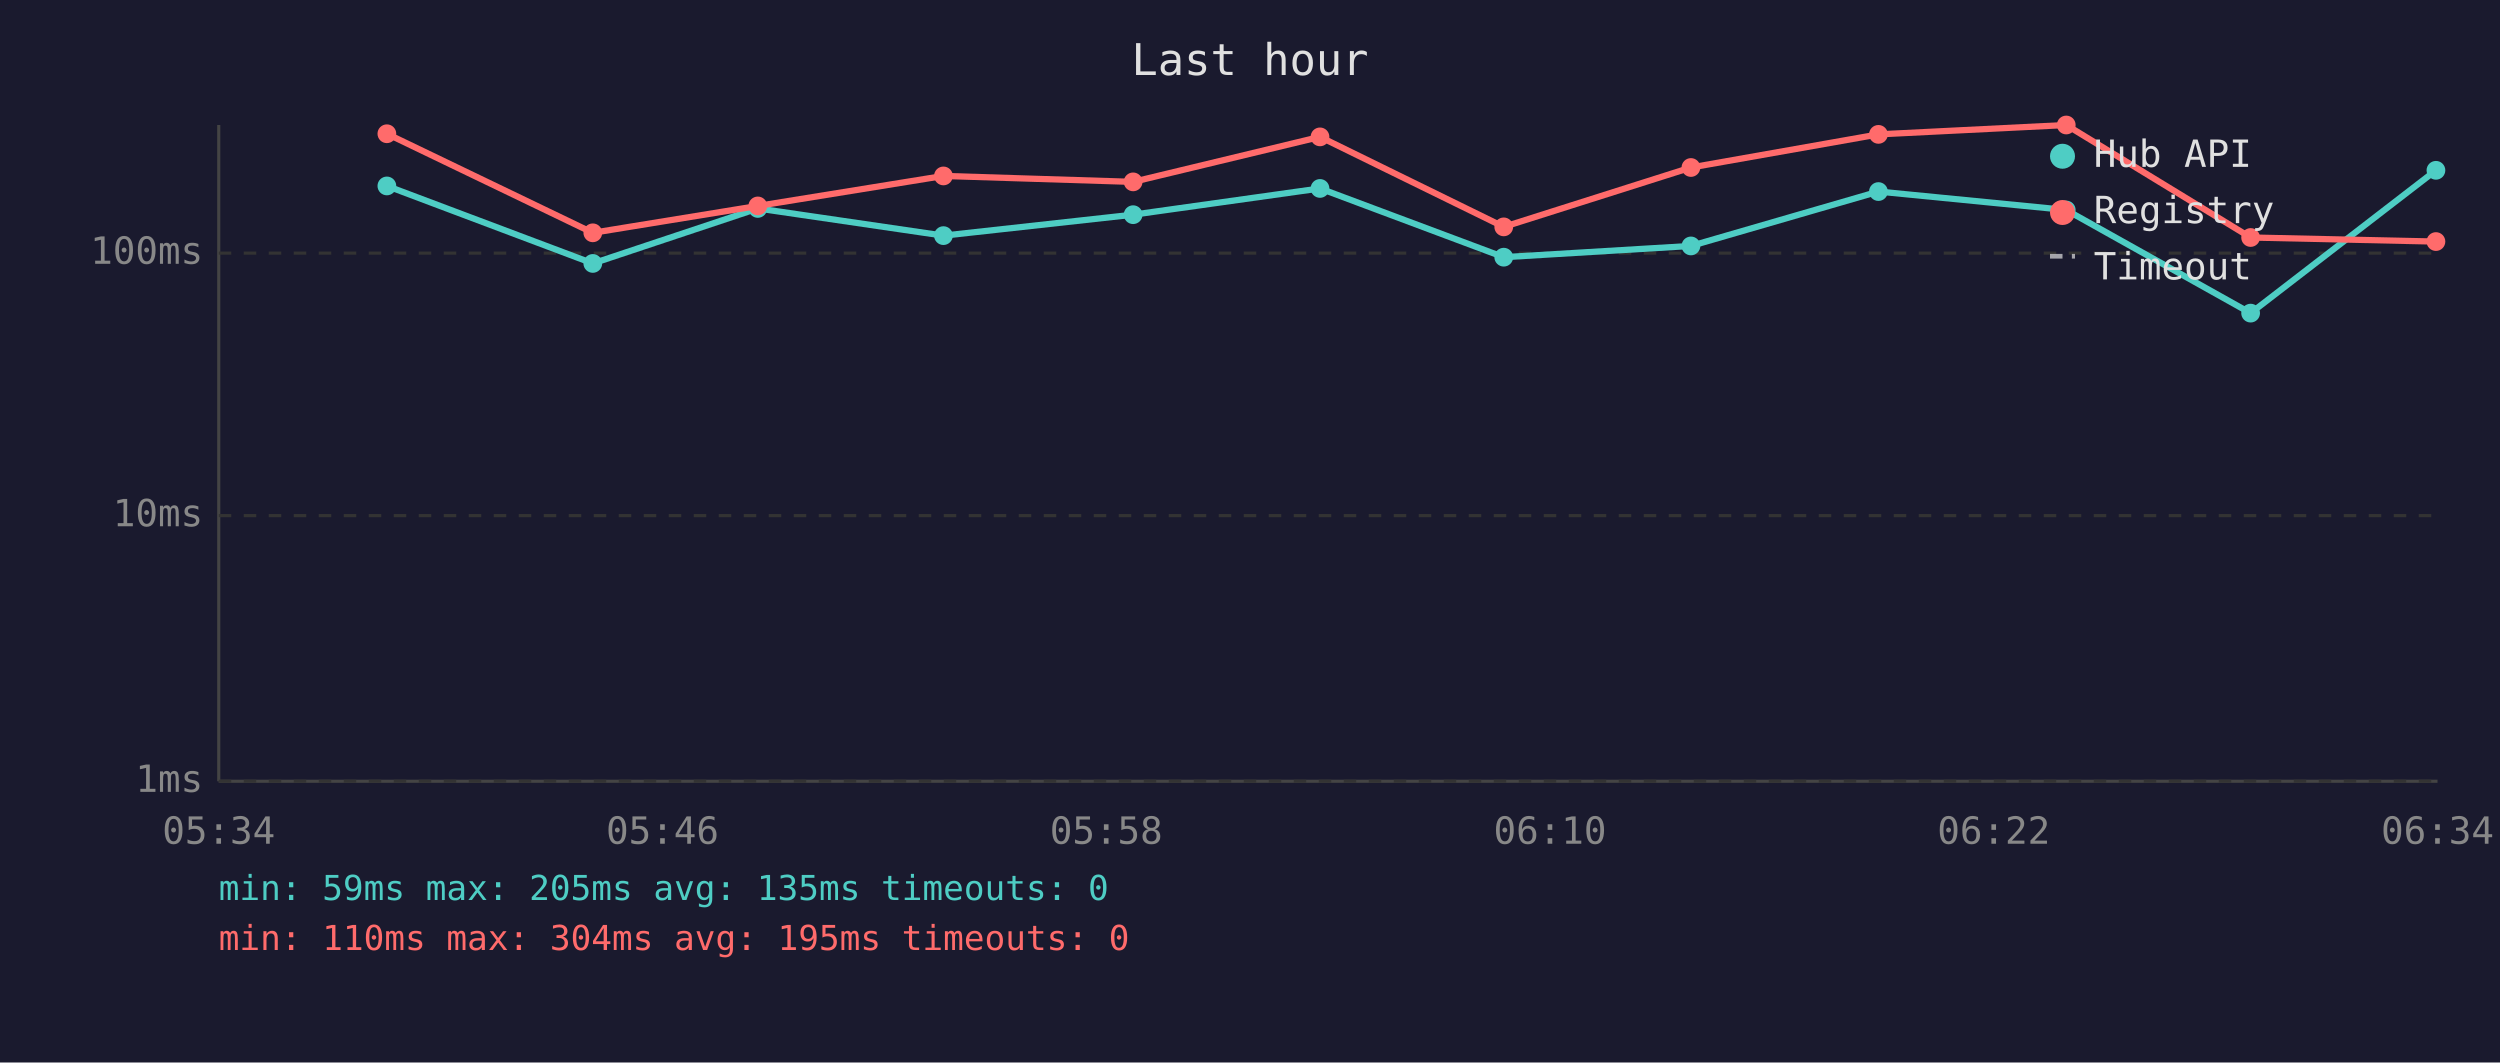
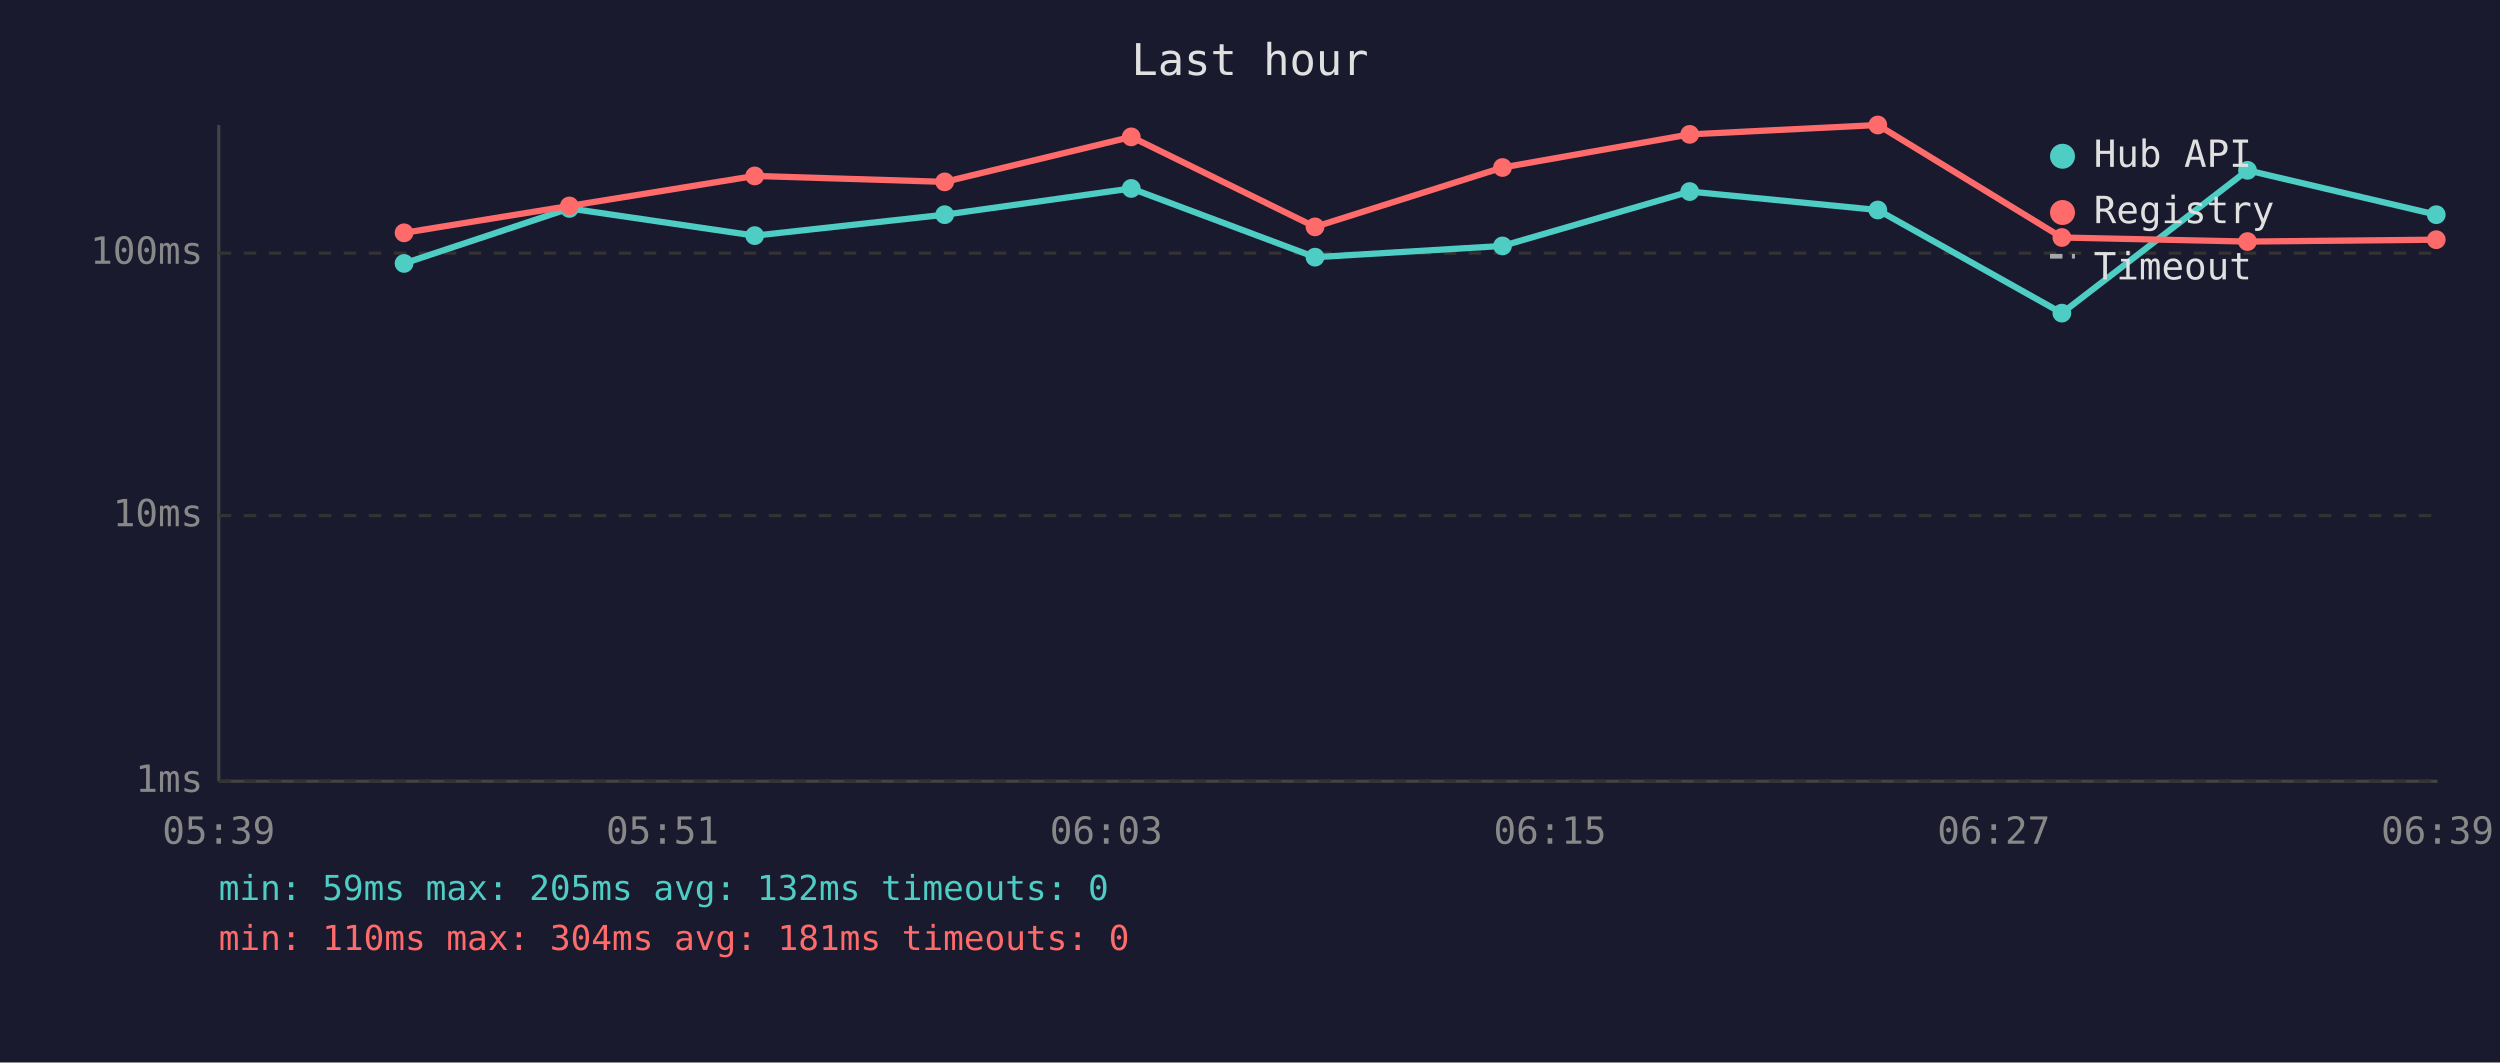
<svg xmlns="http://www.w3.org/2000/svg" viewBox="0 0 800 340" font-family="monospace" font-size="12">
  <rect width="800" height="340" fill="#1a1a2e" />
  <text x="400" y="24" fill="#e0e0e0" font-size="14" text-anchor="middle">Last hour</text>
  <line x1="70" y1="40" x2="70" y2="250" stroke="#444" stroke-width="1" />
  <line x1="70" y1="250" x2="780" y2="250" stroke="#444" stroke-width="1" />
  <line x1="70" y1="250" x2="780" y2="250" stroke="#333" stroke-width="1" stroke-dasharray="4" />
  <text x="65" y="250" fill="#888" text-anchor="end" dominant-baseline="middle">1ms</text>
  <line x1="70" y1="165" x2="780" y2="165" stroke="#333" stroke-width="1" stroke-dasharray="4" />
  <text x="65" y="165" fill="#888" text-anchor="end" dominant-baseline="middle">10ms</text>
  <line x1="70" y1="81" x2="780" y2="81" stroke="#333" stroke-width="1" stroke-dasharray="4" />
  <text x="65" y="81" fill="#888" text-anchor="end" dominant-baseline="middle">100ms</text>
-   <text x="70" y="270" fill="#888" text-anchor="middle">05:34</text>
-   <text x="212" y="270" fill="#888" text-anchor="middle">05:46</text>
-   <text x="354" y="270" fill="#888" text-anchor="middle">05:58</text>
-   <text x="496" y="270" fill="#888" text-anchor="middle">06:10</text>
-   <text x="638" y="270" fill="#888" text-anchor="middle">06:22</text>
-   <text x="780" y="270" fill="#888" text-anchor="middle">06:34</text>
-   <polyline points="123.8,59.5 189.7,84.3 242.5,66.7 301.9,75.4 362.6,68.7 422.4,60.3 481.2,82.3 541.1,78.7 601.1,61.3 661.2,67.2 720.2,100.2 779.5,54.5" fill="none" stroke="#4ecdc4" stroke-width="2" opacity="1" />
-   <circle cx="123.8" cy="59.5" r="3" fill="#4ecdc4" />
-   <circle cx="189.7" cy="84.3" r="3" fill="#4ecdc4" />
-   <circle cx="242.5" cy="66.7" r="3" fill="#4ecdc4" />
-   <circle cx="301.9" cy="75.4" r="3" fill="#4ecdc4" />
-   <circle cx="362.6" cy="68.7" r="3" fill="#4ecdc4" />
-   <circle cx="422.4" cy="60.3" r="3" fill="#4ecdc4" />
-   <circle cx="481.2" cy="82.3" r="3" fill="#4ecdc4" />
-   <circle cx="541.1" cy="78.7" r="3" fill="#4ecdc4" />
-   <circle cx="601.1" cy="61.3" r="3" fill="#4ecdc4" />
-   <circle cx="661.2" cy="67.2" r="3" fill="#4ecdc4" />
-   <circle cx="720.2" cy="100.2" r="3" fill="#4ecdc4" />
-   <circle cx="779.5" cy="54.5" r="3" fill="#4ecdc4" />
-   <polyline points="123.8,42.8 189.7,74.5 242.5,65.9 301.9,56.3 362.6,58.2 422.4,43.8 481.2,72.6 541.1,53.6 601.1,43.0 661.2,40.0 720.2,76.0 779.5,77.3" fill="none" stroke="#ff6b6b" stroke-width="2" opacity="1" />
-   <circle cx="123.8" cy="42.8" r="3" fill="#ff6b6b" />
-   <circle cx="189.7" cy="74.5" r="3" fill="#ff6b6b" />
-   <circle cx="242.5" cy="65.9" r="3" fill="#ff6b6b" />
-   <circle cx="301.9" cy="56.3" r="3" fill="#ff6b6b" />
-   <circle cx="362.6" cy="58.2" r="3" fill="#ff6b6b" />
-   <circle cx="422.4" cy="43.8" r="3" fill="#ff6b6b" />
-   <circle cx="481.2" cy="72.6" r="3" fill="#ff6b6b" />
-   <circle cx="541.1" cy="53.6" r="3" fill="#ff6b6b" />
-   <circle cx="601.1" cy="43.0" r="3" fill="#ff6b6b" />
-   <circle cx="661.2" cy="40.0" r="3" fill="#ff6b6b" />
-   <circle cx="720.2" cy="76.0" r="3" fill="#ff6b6b" />
-   <circle cx="779.5" cy="77.3" r="3" fill="#ff6b6b" />
+   <text x="70" y="270" fill="#888" text-anchor="middle">05:39</text>
+   <text x="212" y="270" fill="#888" text-anchor="middle">05:51</text>
+   <text x="354" y="270" fill="#888" text-anchor="middle">06:03</text>
+   <text x="496" y="270" fill="#888" text-anchor="middle">06:15</text>
+   <text x="638" y="270" fill="#888" text-anchor="middle">06:27</text>
+   <text x="780" y="270" fill="#888" text-anchor="middle">06:39</text>
+   <polyline points="129.3,84.3 182.2,66.7 241.5,75.4 302.3,68.7 362.0,60.3 420.8,82.3 480.8,78.7 540.7,61.3 600.9,67.2 659.8,100.2 719.2,54.5 779.6,68.7" fill="none" stroke="#4ecdc4" stroke-width="2" opacity="1" />
+   <circle cx="129.3" cy="84.3" r="3" fill="#4ecdc4" />
+   <circle cx="182.2" cy="66.7" r="3" fill="#4ecdc4" />
+   <circle cx="241.5" cy="75.4" r="3" fill="#4ecdc4" />
+   <circle cx="302.3" cy="68.7" r="3" fill="#4ecdc4" />
+   <circle cx="362.0" cy="60.3" r="3" fill="#4ecdc4" />
+   <circle cx="420.8" cy="82.3" r="3" fill="#4ecdc4" />
+   <circle cx="480.8" cy="78.7" r="3" fill="#4ecdc4" />
+   <circle cx="540.7" cy="61.3" r="3" fill="#4ecdc4" />
+   <circle cx="600.9" cy="67.2" r="3" fill="#4ecdc4" />
+   <circle cx="659.8" cy="100.2" r="3" fill="#4ecdc4" />
+   <circle cx="719.2" cy="54.5" r="3" fill="#4ecdc4" />
+   <circle cx="779.6" cy="68.7" r="3" fill="#4ecdc4" />
+   <polyline points="129.3,74.5 182.2,65.9 241.5,56.3 302.3,58.2 362.0,43.8 420.8,72.6 480.8,53.6 540.7,43.0 600.9,40.0 659.8,76.0 719.2,77.3 779.6,76.7" fill="none" stroke="#ff6b6b" stroke-width="2" opacity="1" />
+   <circle cx="129.3" cy="74.5" r="3" fill="#ff6b6b" />
+   <circle cx="182.2" cy="65.9" r="3" fill="#ff6b6b" />
+   <circle cx="241.5" cy="56.3" r="3" fill="#ff6b6b" />
+   <circle cx="302.3" cy="58.2" r="3" fill="#ff6b6b" />
+   <circle cx="362.0" cy="43.8" r="3" fill="#ff6b6b" />
+   <circle cx="420.8" cy="72.6" r="3" fill="#ff6b6b" />
+   <circle cx="480.8" cy="53.6" r="3" fill="#ff6b6b" />
+   <circle cx="540.7" cy="43.0" r="3" fill="#ff6b6b" />
+   <circle cx="600.9" cy="40.0" r="3" fill="#ff6b6b" />
+   <circle cx="659.8" cy="76.0" r="3" fill="#ff6b6b" />
+   <circle cx="719.2" cy="77.3" r="3" fill="#ff6b6b" />
+   <circle cx="779.6" cy="76.7" r="3" fill="#ff6b6b" />
  <circle cx="660" cy="50" r="4" fill="#4ecdc4" />
  <text x="670" y="50" fill="#e0e0e0" dominant-baseline="middle">Hub API</text>
  <circle cx="660" cy="68" r="4" fill="#ff6b6b" />
  <text x="670" y="68" fill="#e0e0e0" dominant-baseline="middle">Registry</text>
  <line x1="656" y1="82" x2="664" y2="82" stroke="#e0e0e0" stroke-width="1.5" stroke-dasharray="4,3" opacity="0.7" />
  <text x="670" y="86" fill="#e0e0e0" dominant-baseline="middle">Timeout</text>
-   <text x="70" y="288" fill="#4ecdc4" font-size="11">min: 59ms  max: 205ms  avg: 135ms  timeouts: 0</text>
-   <text x="70" y="304" fill="#ff6b6b" font-size="11">min: 110ms  max: 304ms  avg: 195ms  timeouts: 0</text>
+   <text x="70" y="288" fill="#4ecdc4" font-size="11">min: 59ms  max: 205ms  avg: 132ms  timeouts: 0</text>
+   <text x="70" y="304" fill="#ff6b6b" font-size="11">min: 110ms  max: 304ms  avg: 181ms  timeouts: 0</text>
</svg>
